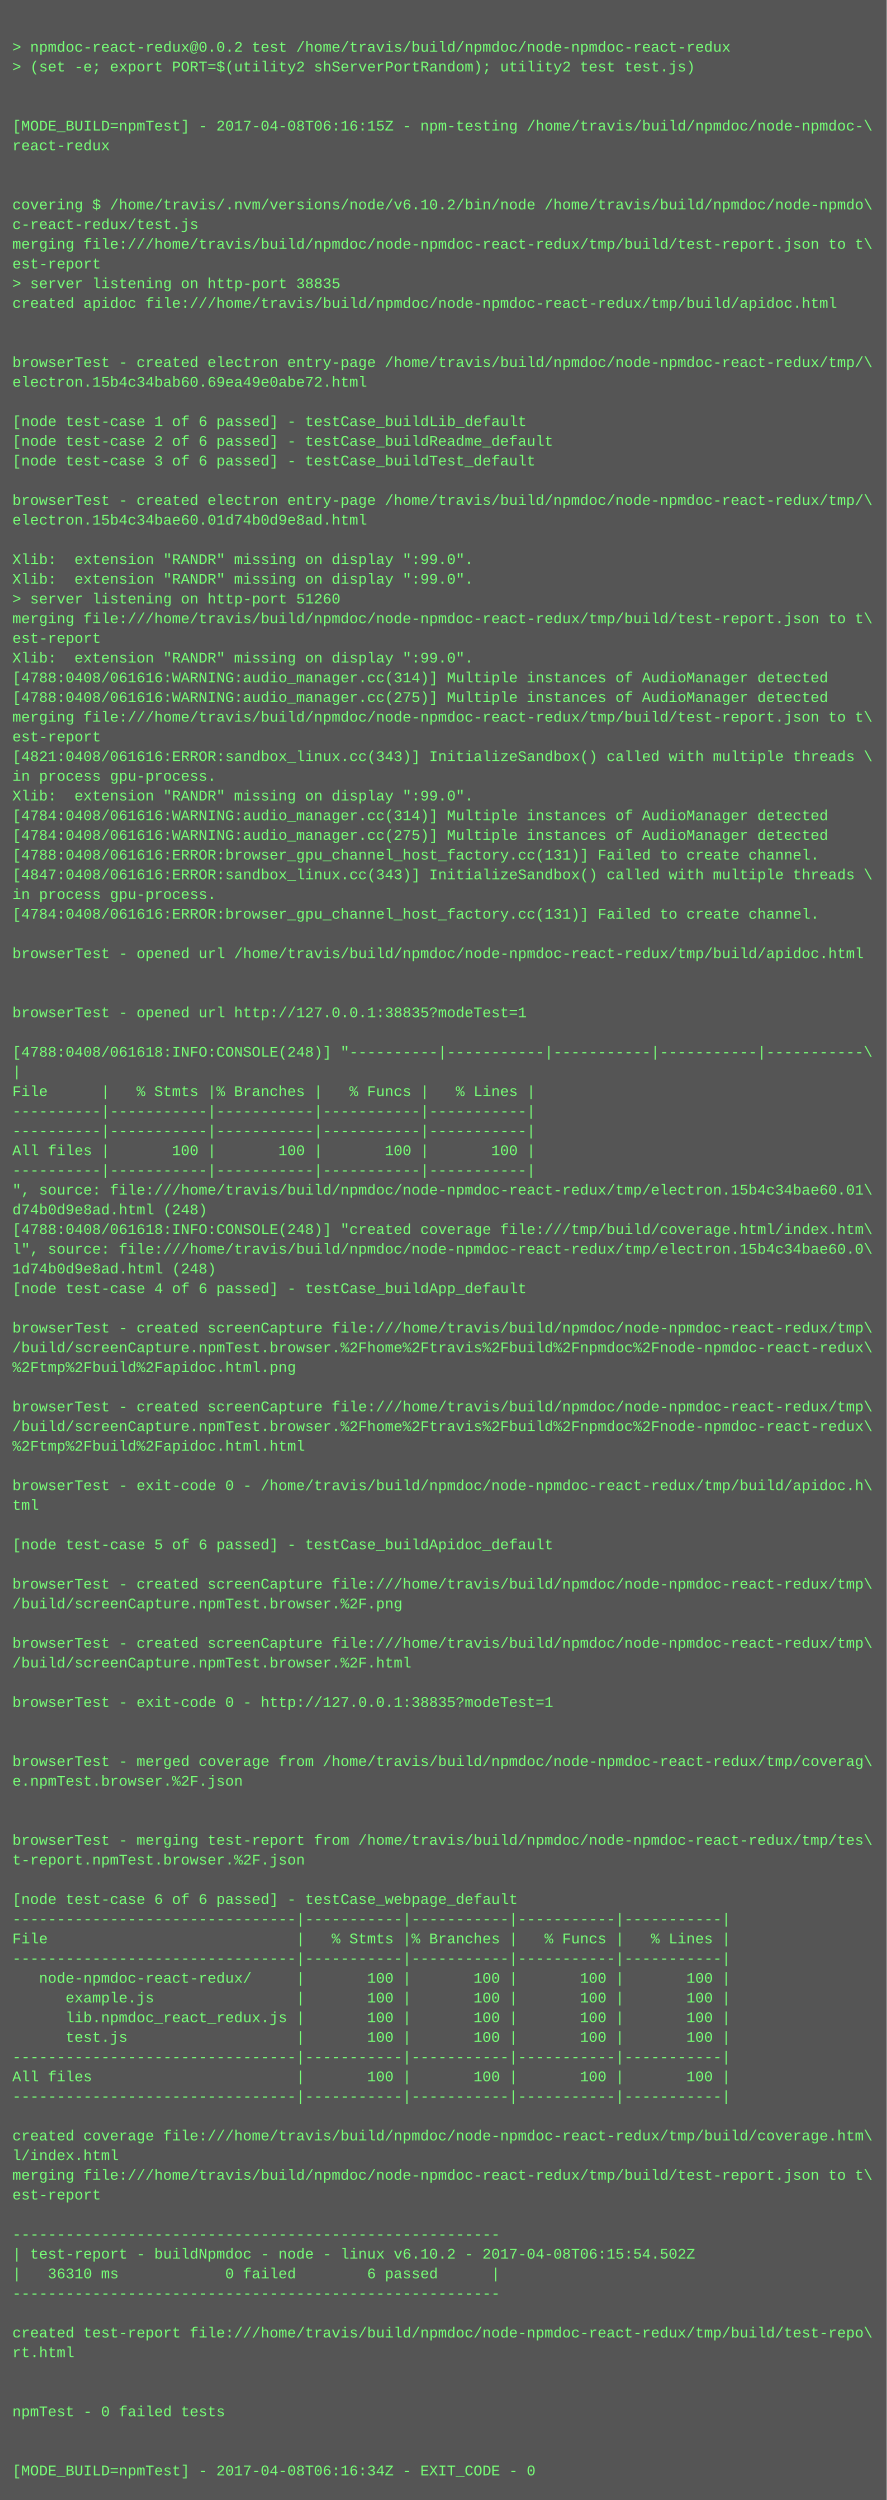
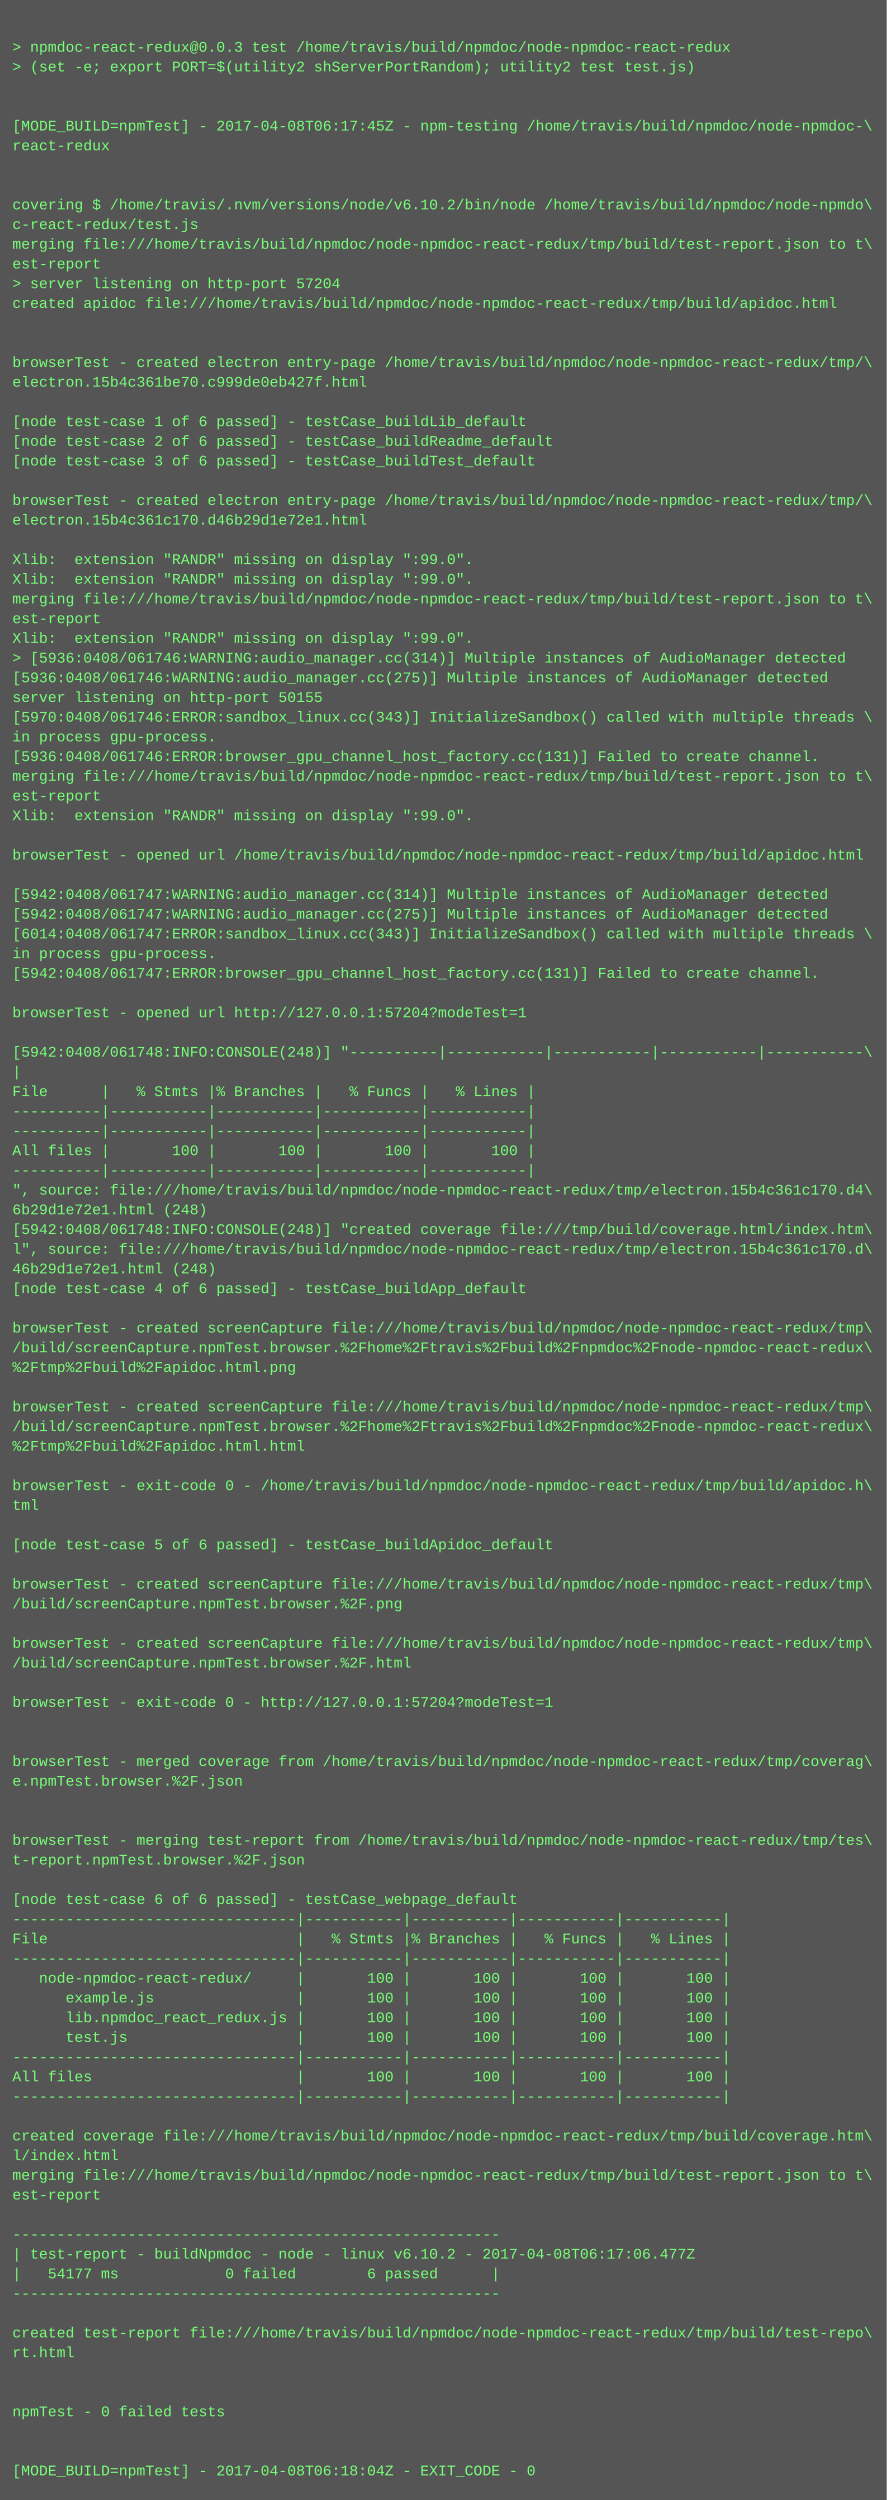
<svg xmlns="http://www.w3.org/2000/svg" height="2030" width="720">
  <rect height="2030" fill="#555" width="720" />
  <text fill="#7f7" font-family="Courier New" font-size="12" xml:space="preserve">
    <tspan x="10" y="26" />
-     <tspan x="10" y="42">&gt; npmdoc-react-redux@0.0.2 test /home/travis/build/npmdoc/node-npmdoc-react-redux</tspan>
+     <tspan x="10" y="42">&gt; npmdoc-react-redux@0.0.3 test /home/travis/build/npmdoc/node-npmdoc-react-redux</tspan>
    <tspan x="10" y="58">&gt; (set -e; export PORT=$(utility2 shServerPortRandom); utility2 test test.js)</tspan>
    <tspan x="10" y="74" />
    <tspan x="10" y="90" />
-     <tspan x="10" y="106">[MODE_BUILD=npmTest] - 2017-04-08T06:16:15Z - npm-testing /home/travis/build/npmdoc/node-npmdoc-\</tspan>
+     <tspan x="10" y="106">[MODE_BUILD=npmTest] - 2017-04-08T06:17:45Z - npm-testing /home/travis/build/npmdoc/node-npmdoc-\</tspan>
    <tspan x="10" y="122">react-redux</tspan>
    <tspan x="10" y="138" />
    <tspan x="10" y="154" />
    <tspan x="10" y="170">covering $ /home/travis/.nvm/versions/node/v6.10.2/bin/node /home/travis/build/npmdoc/node-npmdo\</tspan>
    <tspan x="10" y="186">c-react-redux/test.js</tspan>
    <tspan x="10" y="202">merging file:///home/travis/build/npmdoc/node-npmdoc-react-redux/tmp/build/test-report.json to t\</tspan>
    <tspan x="10" y="218">est-report</tspan>
-     <tspan x="10" y="234">&gt; server listening on http-port 38835</tspan>
+     <tspan x="10" y="234">&gt; server listening on http-port 57204</tspan>
    <tspan x="10" y="250">created apidoc file:///home/travis/build/npmdoc/node-npmdoc-react-redux/tmp/build/apidoc.html</tspan>
    <tspan x="10" y="266" />
    <tspan x="10" y="282" />
    <tspan x="10" y="298">browserTest - created electron entry-page /home/travis/build/npmdoc/node-npmdoc-react-redux/tmp/\</tspan>
-     <tspan x="10" y="314">electron.15b4c34bab60.69ea49e0abe72.html</tspan>
+     <tspan x="10" y="314">electron.15b4c361be70.c999de0eb427f.html</tspan>
    <tspan x="10" y="330" />
    <tspan x="10" y="346">[node test-case 1 of 6 passed] - testCase_buildLib_default</tspan>
    <tspan x="10" y="362">[node test-case 2 of 6 passed] - testCase_buildReadme_default</tspan>
    <tspan x="10" y="378">[node test-case 3 of 6 passed] - testCase_buildTest_default</tspan>
    <tspan x="10" y="394" />
    <tspan x="10" y="410">browserTest - created electron entry-page /home/travis/build/npmdoc/node-npmdoc-react-redux/tmp/\</tspan>
-     <tspan x="10" y="426">electron.15b4c34bae60.01d74b0d9e8ad.html</tspan>
+     <tspan x="10" y="426">electron.15b4c361c170.d46b29d1e72e1.html</tspan>
    <tspan x="10" y="442" />
    <tspan x="10" y="458">Xlib:  extension "RANDR" missing on display ":99.0".</tspan>
    <tspan x="10" y="474">Xlib:  extension "RANDR" missing on display ":99.0".</tspan>
-     <tspan x="10" y="490">&gt; server listening on http-port 51260</tspan>
-     <tspan x="10" y="506">merging file:///home/travis/build/npmdoc/node-npmdoc-react-redux/tmp/build/test-report.json to t\</tspan>
-     <tspan x="10" y="522">est-report</tspan>
-     <tspan x="10" y="538">Xlib:  extension "RANDR" missing on display ":99.0".</tspan>
-     <tspan x="10" y="554">[4788:0408/061616:WARNING:audio_manager.cc(314)] Multiple instances of AudioManager detected</tspan>
-     <tspan x="10" y="570">[4788:0408/061616:WARNING:audio_manager.cc(275)] Multiple instances of AudioManager detected</tspan>
-     <tspan x="10" y="586">merging file:///home/travis/build/npmdoc/node-npmdoc-react-redux/tmp/build/test-report.json to t\</tspan>
-     <tspan x="10" y="602">est-report</tspan>
-     <tspan x="10" y="618">[4821:0408/061616:ERROR:sandbox_linux.cc(343)] InitializeSandbox() called with multiple threads \</tspan>
-     <tspan x="10" y="634">in process gpu-process. </tspan>
-     <tspan x="10" y="650">Xlib:  extension "RANDR" missing on display ":99.0".</tspan>
-     <tspan x="10" y="666">[4784:0408/061616:WARNING:audio_manager.cc(314)] Multiple instances of AudioManager detected</tspan>
-     <tspan x="10" y="682">[4784:0408/061616:WARNING:audio_manager.cc(275)] Multiple instances of AudioManager detected</tspan>
-     <tspan x="10" y="698">[4788:0408/061616:ERROR:browser_gpu_channel_host_factory.cc(131)] Failed to create channel.</tspan>
-     <tspan x="10" y="714">[4847:0408/061616:ERROR:sandbox_linux.cc(343)] InitializeSandbox() called with multiple threads \</tspan>
-     <tspan x="10" y="730">in process gpu-process. </tspan>
-     <tspan x="10" y="746">[4784:0408/061616:ERROR:browser_gpu_channel_host_factory.cc(131)] Failed to create channel.</tspan>
-     <tspan x="10" y="762" />
-     <tspan x="10" y="778">browserTest - opened url /home/travis/build/npmdoc/node-npmdoc-react-redux/tmp/build/apidoc.html</tspan>
-     <tspan x="10" y="794" />
+     <tspan x="10" y="490">merging file:///home/travis/build/npmdoc/node-npmdoc-react-redux/tmp/build/test-report.json to t\</tspan>
+     <tspan x="10" y="506">est-report</tspan>
+     <tspan x="10" y="522">Xlib:  extension "RANDR" missing on display ":99.0".</tspan>
+     <tspan x="10" y="538">&gt; [5936:0408/061746:WARNING:audio_manager.cc(314)] Multiple instances of AudioManager detected</tspan>
+     <tspan x="10" y="554">[5936:0408/061746:WARNING:audio_manager.cc(275)] Multiple instances of AudioManager detected</tspan>
+     <tspan x="10" y="570">server listening on http-port 50155</tspan>
+     <tspan x="10" y="586">[5970:0408/061746:ERROR:sandbox_linux.cc(343)] InitializeSandbox() called with multiple threads \</tspan>
+     <tspan x="10" y="602">in process gpu-process. </tspan>
+     <tspan x="10" y="618">[5936:0408/061746:ERROR:browser_gpu_channel_host_factory.cc(131)] Failed to create channel.</tspan>
+     <tspan x="10" y="634">merging file:///home/travis/build/npmdoc/node-npmdoc-react-redux/tmp/build/test-report.json to t\</tspan>
+     <tspan x="10" y="650">est-report</tspan>
+     <tspan x="10" y="666">Xlib:  extension "RANDR" missing on display ":99.0".</tspan>
+     <tspan x="10" y="682" />
+     <tspan x="10" y="698">browserTest - opened url /home/travis/build/npmdoc/node-npmdoc-react-redux/tmp/build/apidoc.html</tspan>
+     <tspan x="10" y="714" />
+     <tspan x="10" y="730">[5942:0408/061747:WARNING:audio_manager.cc(314)] Multiple instances of AudioManager detected</tspan>
+     <tspan x="10" y="746">[5942:0408/061747:WARNING:audio_manager.cc(275)] Multiple instances of AudioManager detected</tspan>
+     <tspan x="10" y="762">[6014:0408/061747:ERROR:sandbox_linux.cc(343)] InitializeSandbox() called with multiple threads \</tspan>
+     <tspan x="10" y="778">in process gpu-process. </tspan>
+     <tspan x="10" y="794">[5942:0408/061747:ERROR:browser_gpu_channel_host_factory.cc(131)] Failed to create channel.</tspan>
    <tspan x="10" y="810" />
-     <tspan x="10" y="826">browserTest - opened url http://127.0.0.1:38835?modeTest=1</tspan>
+     <tspan x="10" y="826">browserTest - opened url http://127.0.0.1:57204?modeTest=1</tspan>
    <tspan x="10" y="842" />
-     <tspan x="10" y="858">[4788:0408/061618:INFO:CONSOLE(248)] "----------|-----------|-----------|-----------|-----------\</tspan>
+     <tspan x="10" y="858">[5942:0408/061748:INFO:CONSOLE(248)] "----------|-----------|-----------|-----------|-----------\</tspan>
    <tspan x="10" y="874">|</tspan>
    <tspan x="10" y="890">File      |   % Stmts |% Branches |   % Funcs |   % Lines |</tspan>
    <tspan x="10" y="906">----------|-----------|-----------|-----------|-----------|</tspan>
    <tspan x="10" y="922">----------|-----------|-----------|-----------|-----------|</tspan>
    <tspan x="10" y="938">All files |       100 |       100 |       100 |       100 |</tspan>
    <tspan x="10" y="954">----------|-----------|-----------|-----------|-----------|</tspan>
-     <tspan x="10" y="970">", source: file:///home/travis/build/npmdoc/node-npmdoc-react-redux/tmp/electron.15b4c34bae60.01\</tspan>
-     <tspan x="10" y="986">d74b0d9e8ad.html (248)</tspan>
-     <tspan x="10" y="1002">[4788:0408/061618:INFO:CONSOLE(248)] "created coverage file:///tmp/build/coverage.html/index.htm\</tspan>
-     <tspan x="10" y="1018">l", source: file:///home/travis/build/npmdoc/node-npmdoc-react-redux/tmp/electron.15b4c34bae60.0\</tspan>
-     <tspan x="10" y="1034">1d74b0d9e8ad.html (248)</tspan>
+     <tspan x="10" y="970">", source: file:///home/travis/build/npmdoc/node-npmdoc-react-redux/tmp/electron.15b4c361c170.d4\</tspan>
+     <tspan x="10" y="986">6b29d1e72e1.html (248)</tspan>
+     <tspan x="10" y="1002">[5942:0408/061748:INFO:CONSOLE(248)] "created coverage file:///tmp/build/coverage.html/index.htm\</tspan>
+     <tspan x="10" y="1018">l", source: file:///home/travis/build/npmdoc/node-npmdoc-react-redux/tmp/electron.15b4c361c170.d\</tspan>
+     <tspan x="10" y="1034">46b29d1e72e1.html (248)</tspan>
    <tspan x="10" y="1050">[node test-case 4 of 6 passed] - testCase_buildApp_default</tspan>
    <tspan x="10" y="1066" />
    <tspan x="10" y="1082">browserTest - created screenCapture file:///home/travis/build/npmdoc/node-npmdoc-react-redux/tmp\</tspan>
    <tspan x="10" y="1098">/build/screenCapture.npmTest.browser.%2Fhome%2Ftravis%2Fbuild%2Fnpmdoc%2Fnode-npmdoc-react-redux\</tspan>
    <tspan x="10" y="1114">%2Ftmp%2Fbuild%2Fapidoc.html.png</tspan>
    <tspan x="10" y="1130" />
    <tspan x="10" y="1146">browserTest - created screenCapture file:///home/travis/build/npmdoc/node-npmdoc-react-redux/tmp\</tspan>
    <tspan x="10" y="1162">/build/screenCapture.npmTest.browser.%2Fhome%2Ftravis%2Fbuild%2Fnpmdoc%2Fnode-npmdoc-react-redux\</tspan>
    <tspan x="10" y="1178">%2Ftmp%2Fbuild%2Fapidoc.html.html</tspan>
    <tspan x="10" y="1194" />
    <tspan x="10" y="1210">browserTest - exit-code 0 - /home/travis/build/npmdoc/node-npmdoc-react-redux/tmp/build/apidoc.h\</tspan>
    <tspan x="10" y="1226">tml</tspan>
    <tspan x="10" y="1242" />
    <tspan x="10" y="1258">[node test-case 5 of 6 passed] - testCase_buildApidoc_default</tspan>
    <tspan x="10" y="1274" />
    <tspan x="10" y="1290">browserTest - created screenCapture file:///home/travis/build/npmdoc/node-npmdoc-react-redux/tmp\</tspan>
    <tspan x="10" y="1306">/build/screenCapture.npmTest.browser.%2F.png</tspan>
    <tspan x="10" y="1322" />
    <tspan x="10" y="1338">browserTest - created screenCapture file:///home/travis/build/npmdoc/node-npmdoc-react-redux/tmp\</tspan>
    <tspan x="10" y="1354">/build/screenCapture.npmTest.browser.%2F.html</tspan>
    <tspan x="10" y="1370" />
-     <tspan x="10" y="1386">browserTest - exit-code 0 - http://127.0.0.1:38835?modeTest=1</tspan>
+     <tspan x="10" y="1386">browserTest - exit-code 0 - http://127.0.0.1:57204?modeTest=1</tspan>
    <tspan x="10" y="1402" />
    <tspan x="10" y="1418" />
    <tspan x="10" y="1434">browserTest - merged coverage from /home/travis/build/npmdoc/node-npmdoc-react-redux/tmp/coverag\</tspan>
    <tspan x="10" y="1450">e.npmTest.browser.%2F.json</tspan>
    <tspan x="10" y="1466" />
    <tspan x="10" y="1482" />
    <tspan x="10" y="1498">browserTest - merging test-report from /home/travis/build/npmdoc/node-npmdoc-react-redux/tmp/tes\</tspan>
    <tspan x="10" y="1514">t-report.npmTest.browser.%2F.json</tspan>
    <tspan x="10" y="1530" />
    <tspan x="10" y="1546">[node test-case 6 of 6 passed] - testCase_webpage_default</tspan>
    <tspan x="10" y="1562">--------------------------------|-----------|-----------|-----------|-----------|</tspan>
    <tspan x="10" y="1578">File                            |   % Stmts |% Branches |   % Funcs |   % Lines |</tspan>
    <tspan x="10" y="1594">--------------------------------|-----------|-----------|-----------|-----------|</tspan>
    <tspan x="10" y="1610">   node-npmdoc-react-redux/     |       100 |       100 |       100 |       100 |</tspan>
    <tspan x="10" y="1626">      example.js                |       100 |       100 |       100 |       100 |</tspan>
    <tspan x="10" y="1642">      lib.npmdoc_react_redux.js |       100 |       100 |       100 |       100 |</tspan>
    <tspan x="10" y="1658">      test.js                   |       100 |       100 |       100 |       100 |</tspan>
    <tspan x="10" y="1674">--------------------------------|-----------|-----------|-----------|-----------|</tspan>
    <tspan x="10" y="1690">All files                       |       100 |       100 |       100 |       100 |</tspan>
    <tspan x="10" y="1706">--------------------------------|-----------|-----------|-----------|-----------|</tspan>
    <tspan x="10" y="1722" />
    <tspan x="10" y="1738">created coverage file:///home/travis/build/npmdoc/node-npmdoc-react-redux/tmp/build/coverage.htm\</tspan>
    <tspan x="10" y="1754">l/index.html</tspan>
    <tspan x="10" y="1770">merging file:///home/travis/build/npmdoc/node-npmdoc-react-redux/tmp/build/test-report.json to t\</tspan>
    <tspan x="10" y="1786">est-report</tspan>
    <tspan x="10" y="1802" />
    <tspan x="10" y="1818">-------------------------------------------------------</tspan>
-     <tspan x="10" y="1834">| test-report - buildNpmdoc - node - linux v6.10.2 - 2017-04-08T06:15:54.502Z</tspan>
-     <tspan x="10" y="1850">|   36310 ms            0 failed        6 passed      |</tspan>
+     <tspan x="10" y="1834">| test-report - buildNpmdoc - node - linux v6.10.2 - 2017-04-08T06:17:06.477Z</tspan>
+     <tspan x="10" y="1850">|   54177 ms            0 failed        6 passed      |</tspan>
    <tspan x="10" y="1866">-------------------------------------------------------</tspan>
    <tspan x="10" y="1882" />
    <tspan x="10" y="1898">created test-report file:///home/travis/build/npmdoc/node-npmdoc-react-redux/tmp/build/test-repo\</tspan>
    <tspan x="10" y="1914">rt.html</tspan>
    <tspan x="10" y="1930" />
    <tspan x="10" y="1946" />
    <tspan x="10" y="1962">npmTest - 0 failed tests</tspan>
    <tspan x="10" y="1978" />
    <tspan x="10" y="1994" />
-     <tspan x="10" y="2010">[MODE_BUILD=npmTest] - 2017-04-08T06:16:34Z - EXIT_CODE - 0</tspan>
+     <tspan x="10" y="2010">[MODE_BUILD=npmTest] - 2017-04-08T06:18:04Z - EXIT_CODE - 0</tspan>
  </text>
</svg>
